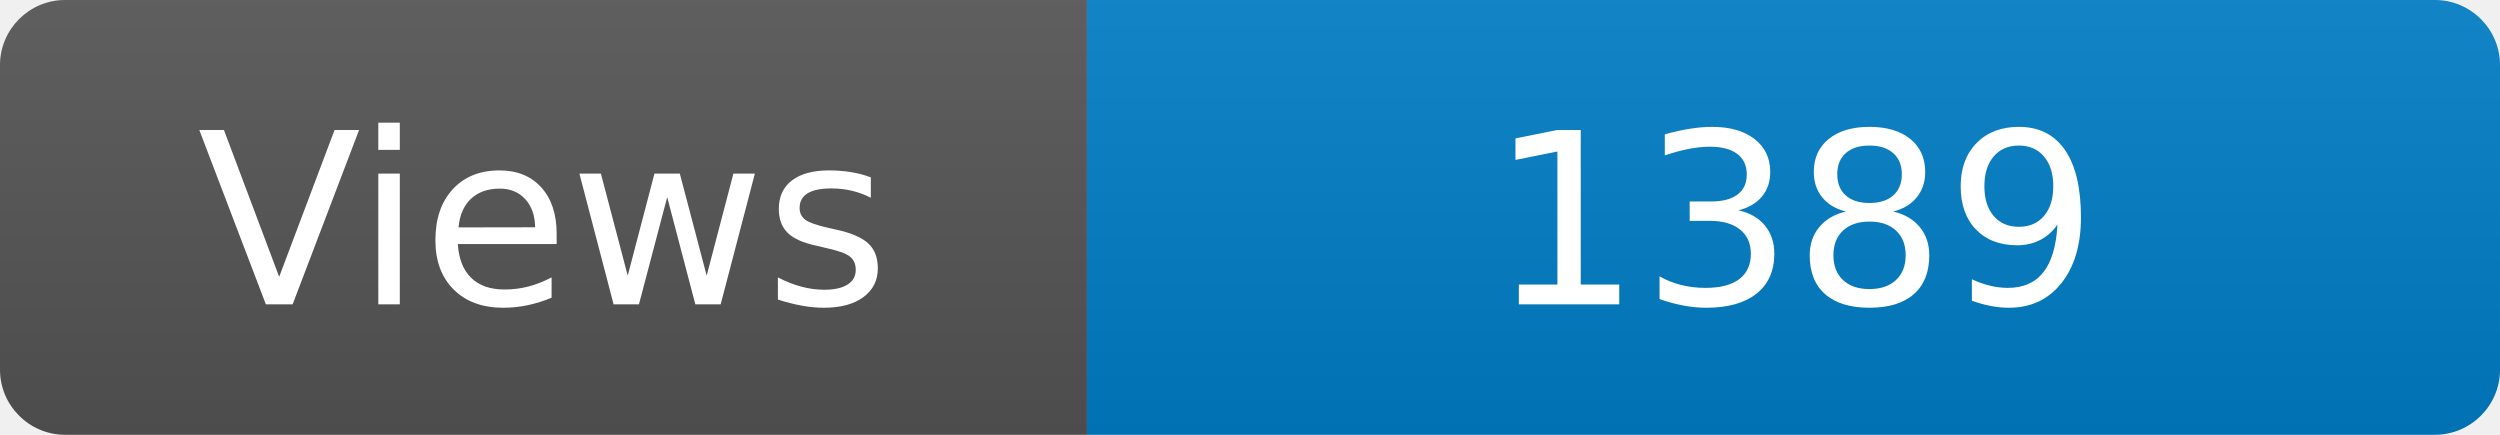
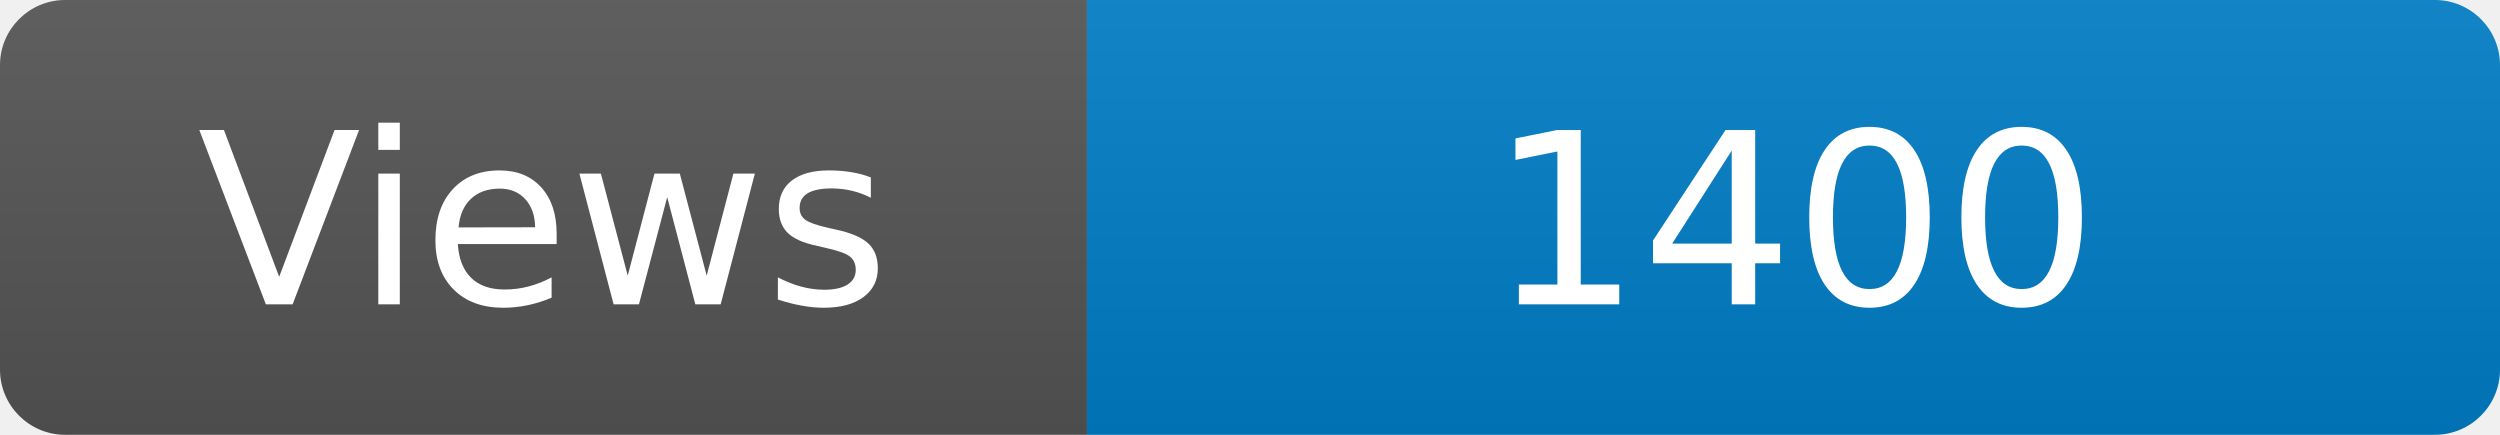
<svg xmlns="http://www.w3.org/2000/svg" width="115" height="20" role="img" aria-label="Maintained?: yes">
  <linearGradient id="s" x2="0" y2="100%">
    <stop offset="0" stop-color="#bbb" stop-opacity=".1" />
    <stop offset="1" stop-opacity=".1" />
  </linearGradient>
  <clipPath id="r">
    <rect width="115" height="20" rx="3" fill="#fff" />
  </clipPath>
  <g clip-path="url(#r)">
    <rect width="50" height="20" fill="#555" />
    <rect x="50" width="160" height="20" fill="#007ec6" />
    <rect width="115" height="20" fill="url(#s)" />
  </g>
  <g fill="#fff" text-anchor="middle" font-family="Verdana,Geneva,DejaVu Sans,sans-serif" font-size="110">
    <text x="250" y="140" transform="scale(.1)" fill="#fff">Views</text>
-     <text x="825" y="140" transform="scale(.1)" fill="#fff">1389</text>
+     <text x="825" y="140" transform="scale(.1)" fill="#fff">1400</text>
  </g>
</svg>
